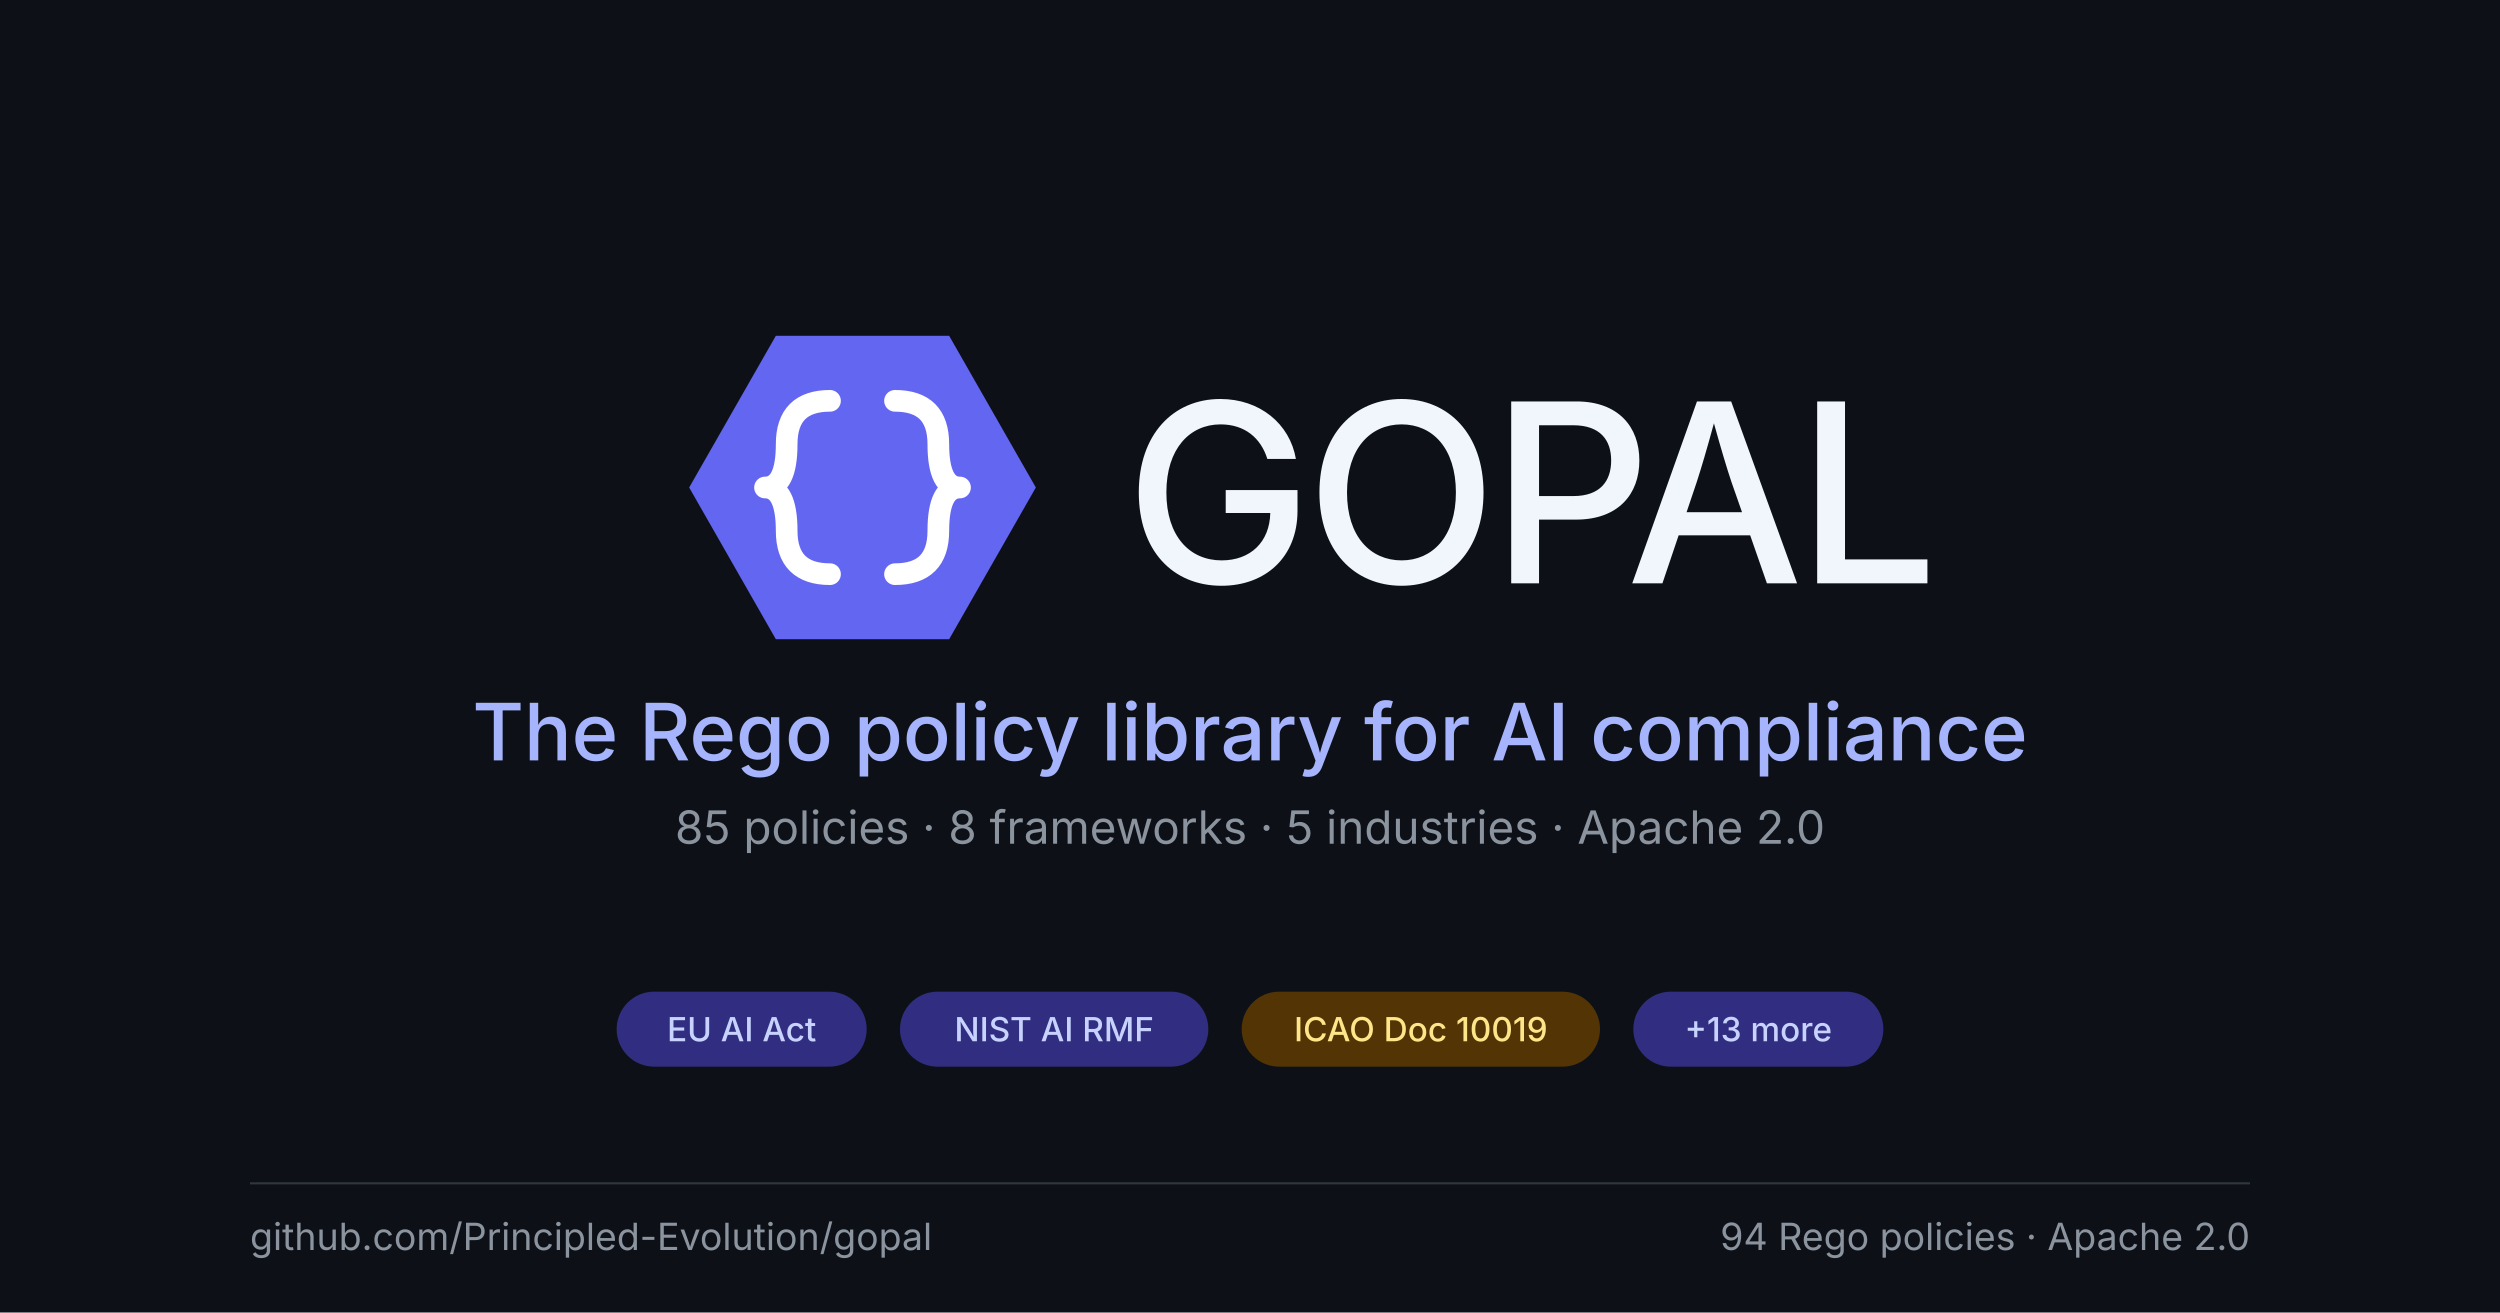
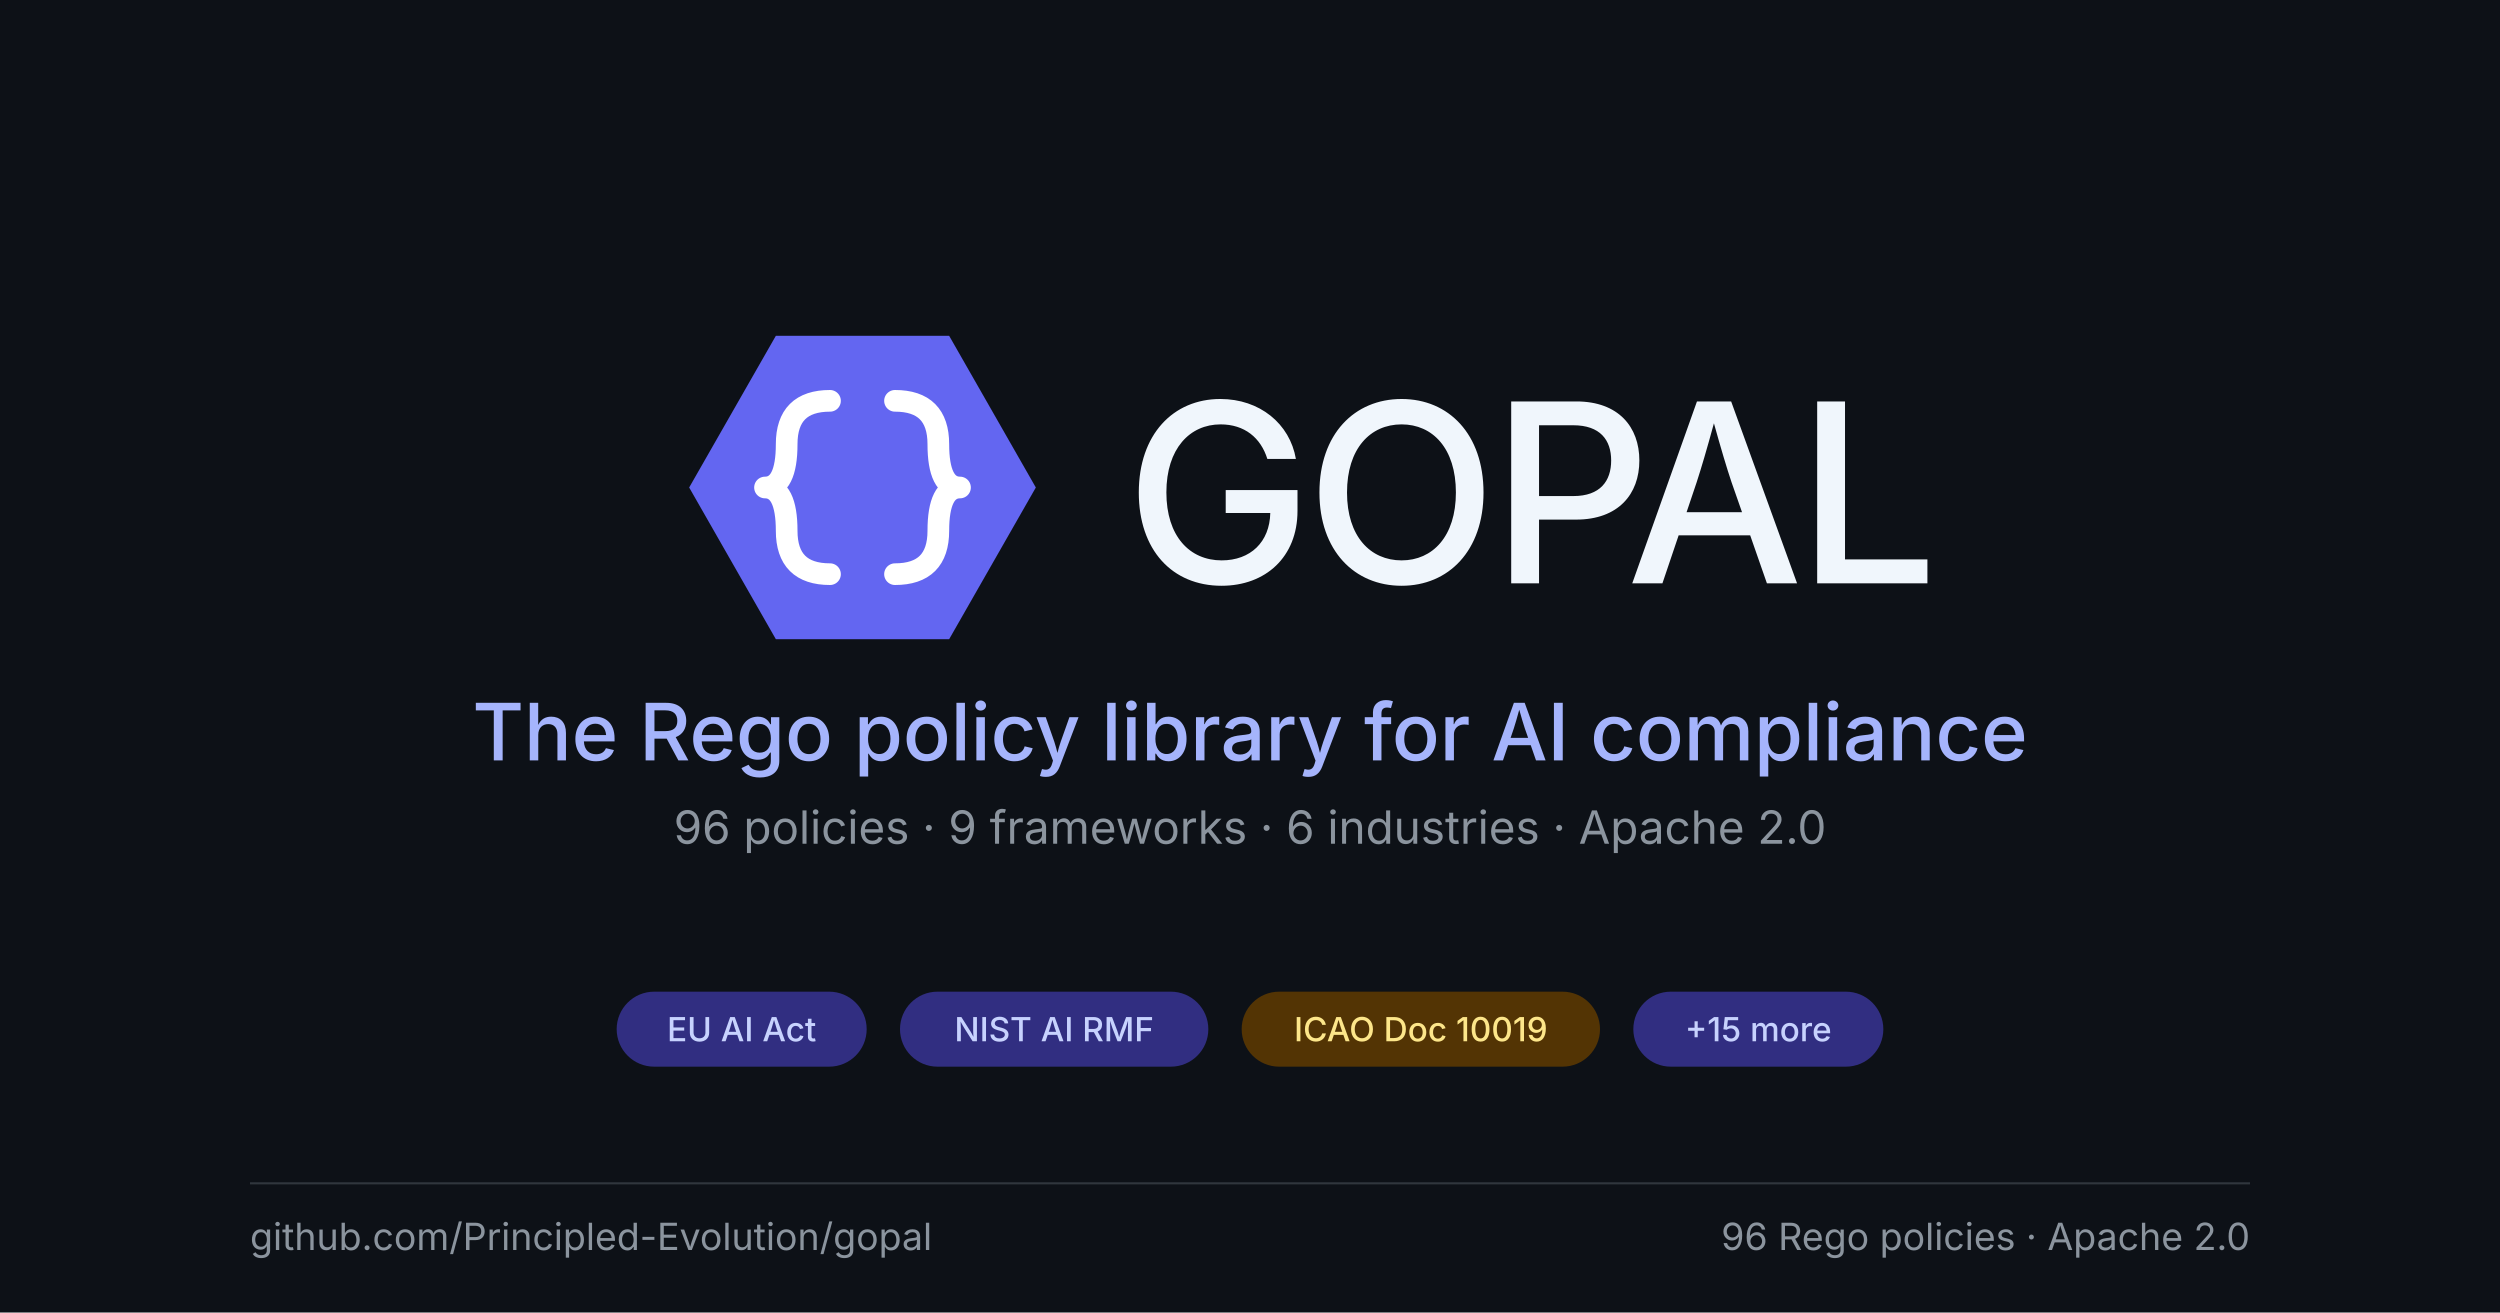
<svg xmlns="http://www.w3.org/2000/svg" viewBox="0 0 1200 630" role="img" font-family="system-ui, -apple-system, BlinkMacSystemFont, 'Segoe UI', sans-serif">
  <rect x="0" y="0" width="1200" height="630" fill="#0d1117" />
  <g transform="translate(310, 130) scale(2.6)">
    <polygon points="8,40 24,12 56,12 72,40 56,68 24,68" fill="#6366f1" />
    <g fill="none" stroke="#ffffff" stroke-width="4" stroke-linecap="round" stroke-linejoin="round">
      <path d="M 34 24 Q 26 24 26 32 Q 26 40 22 40 Q 26 40 26 48 Q 26 56 34 56" />
      <path d="M 46 24 Q 54 24 54 32 Q 54 40 58 40 Q 54 40 54 48 Q 54 56 46 56" />
    </g>
  </g>
  <text x="540" y="280" font-size="120" font-weight="500" fill="#f0f6fc" letter-spacing="-0.025em">GOPAL</text>
  <text x="600" y="365" font-size="38" font-weight="500" fill="#a5b4fc" text-anchor="middle">The Rego policy library for AI compliance</text>
-   <text x="600" y="405" font-size="22" font-weight="400" fill="#8b949e" text-anchor="middle">85 policies · 8 frameworks · 5 industries · Apache 2.0</text>
+   <text x="600" y="405" font-size="22" font-weight="400" fill="#8b949e" text-anchor="middle">96 policies · 9 frameworks · 6 industries · Apache 2.0</text>
  <g>
    <rect x="296" y="476" width="120" height="36" rx="18" fill="#312e81" />
    <text x="356" y="494" font-size="16" font-weight="500" fill="#c7d2fe" text-anchor="middle" dominant-baseline="central">EU AI Act</text>
  </g>
  <g>
    <rect x="432" y="476" width="148" height="36" rx="18" fill="#312e81" />
    <text x="506" y="494" font-size="16" font-weight="500" fill="#c7d2fe" text-anchor="middle" dominant-baseline="central">NIST AI RMF</text>
  </g>
  <g>
    <rect x="596" y="476" width="172" height="36" rx="18" fill="#533404" />
    <text x="682" y="494" font-size="16" font-weight="500" fill="#fde68a" text-anchor="middle" dominant-baseline="central">ICAO Doc 10019</text>
  </g>
  <g>
    <rect x="784" y="476" width="120" height="36" rx="18" fill="#312e81" />
-     <text x="844" y="494" font-size="16" font-weight="500" fill="#c7d2fe" text-anchor="middle" dominant-baseline="central">+13 more</text>
+     <text x="844" y="494" font-size="16" font-weight="500" fill="#c7d2fe" text-anchor="middle" dominant-baseline="central">+15 more</text>
  </g>
  <line x1="120" y1="568" x2="1080" y2="568" stroke="#30363d" stroke-width="1" />
  <text x="120" y="600" font-size="18" font-weight="400" fill="#8b949e">github.com/Principled-Evolution/gopal</text>
-   <text x="1080" y="600" font-size="18" font-weight="400" fill="#8b949e" text-anchor="end">94 Rego policies · Apache 2.0</text>
+   <text x="1080" y="600" font-size="18" font-weight="400" fill="#8b949e" text-anchor="end">96 Rego policies · Apache 2.0</text>
</svg>
